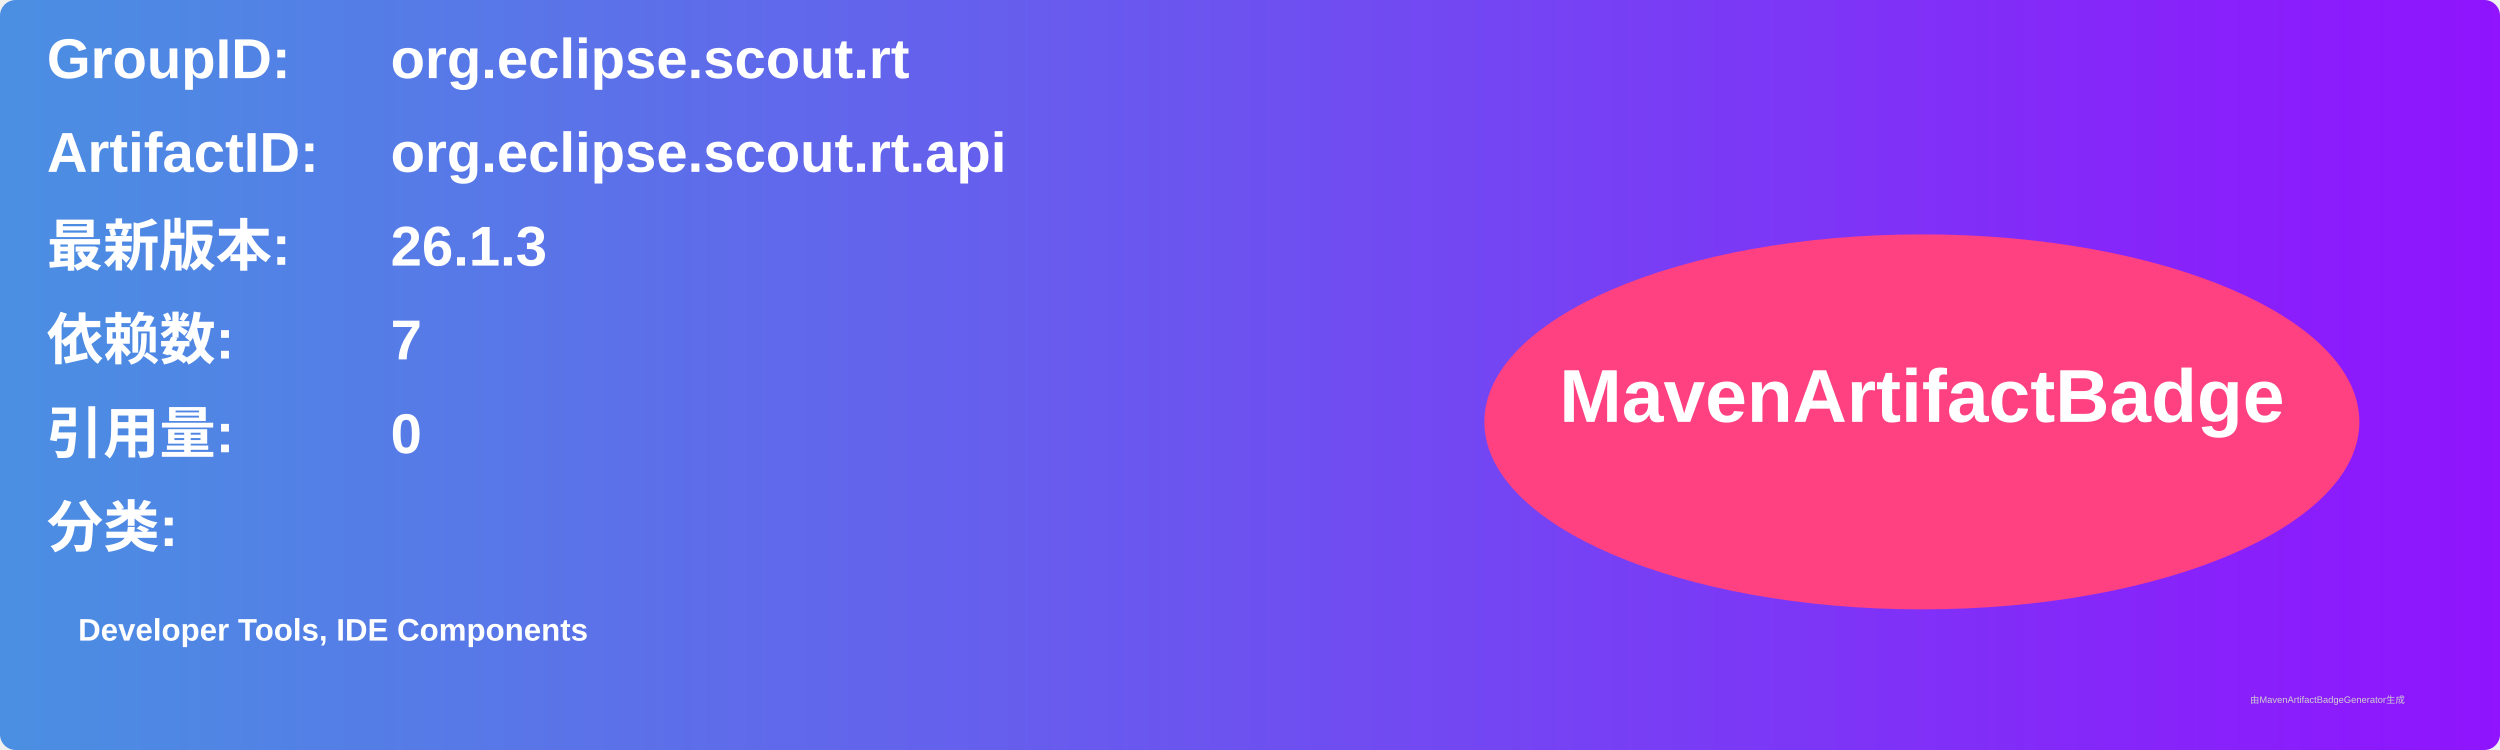
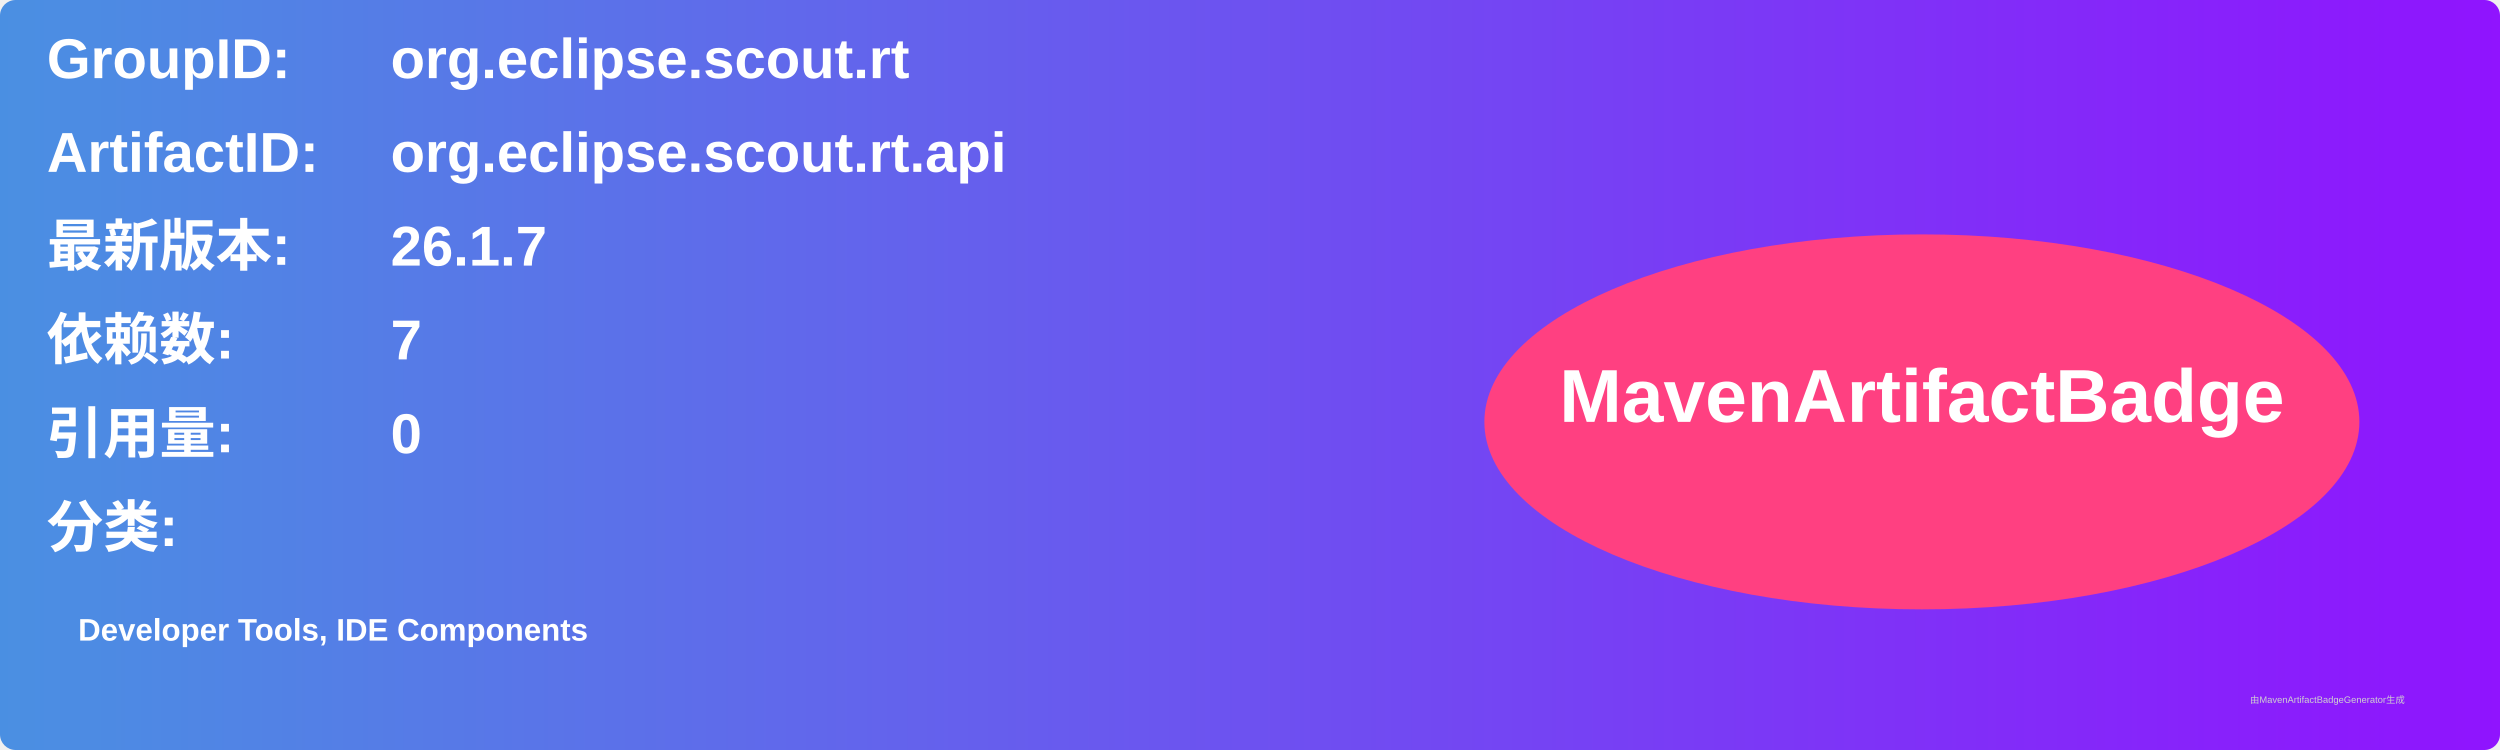
<svg xmlns="http://www.w3.org/2000/svg" width="800" height="240" viewBox="0 0 800 240">
  <linearGradient id="grad" x1="0%" y1="0%" x2="100%" y2="0%">
    <stop offset="0%" stop-color="#4a90e2" />
    <stop offset="100%" stop-color="#9013fe" />
  </linearGradient>
  <rect width="100%" height="100%" rx="5" ry="5" fill="url(#grad)" />
  <g transform="translate(15, 15)">
    <text x="0" y="10" font-family="Arial" font-size="18" fill="white" font-weight="bold" width="260">GroupID:</text>
    <text x="110" y="10" font-family="Arial" font-size="18" fill="white" font-weight="bold" width="460">org.eclipse.scout.rt</text>
    <text x="0" y="40" font-family="Arial" font-size="18" fill="white" font-weight="bold" width="260">ArtifactID:</text>
    <text x="110" y="40" font-family="Arial" font-size="18" fill="white" font-weight="bold" width="460">org.eclipse.scout.rt.api</text>
    <text x="0" y="70" font-family="Arial" font-size="18" fill="white" font-weight="bold">最新版本:</text>
    <text x="110" y="70" font-family="Arial" font-size="18" fill="white" font-weight="bold">
-       <tspan font-weight="bold">26.1.3</tspan>
+       <tspan font-weight="bold">26.1.7</tspan>
    </text>
    <text x="0" y="100" font-family="Arial" font-size="18" fill="white" font-weight="bold">依赖数: </text>
    <text x="110" y="100" font-family="Arial" font-size="18" fill="white">
      <tspan font-weight="bold">7</tspan>
    </text>
    <text x="0" y="130" font-family="Arial" font-size="18" fill="white" font-weight="bold">引用量: </text>
    <text x="110" y="130" font-family="Arial" font-size="18" fill="white">
      <tspan font-weight="bold">0</tspan>
    </text>
    <text x="0" y="160" font-family="Arial" font-size="18" fill="white" font-weight="bold">分类:</text>
    <text x="10" y="190" font-family="Arial" font-size="10" fill="white">
      <tspan font-weight="bold">Developer Tools, IDE Components</tspan>
    </text>
    <ellipse cx="600" cy="120" rx="140" ry="60" fill="#ff4081" />
    <text x="600" y="120" text-anchor="middle" font-family="Arial" font-size="24" fill="white" font-weight="bold">MavenArtifactBadge</text>
  </g>
  <text x="720" y="225" font-family="Arial" font-size="3" fill="#d0d0d0">由MavenArtifactBadgeGenerator生成</text>
</svg>
